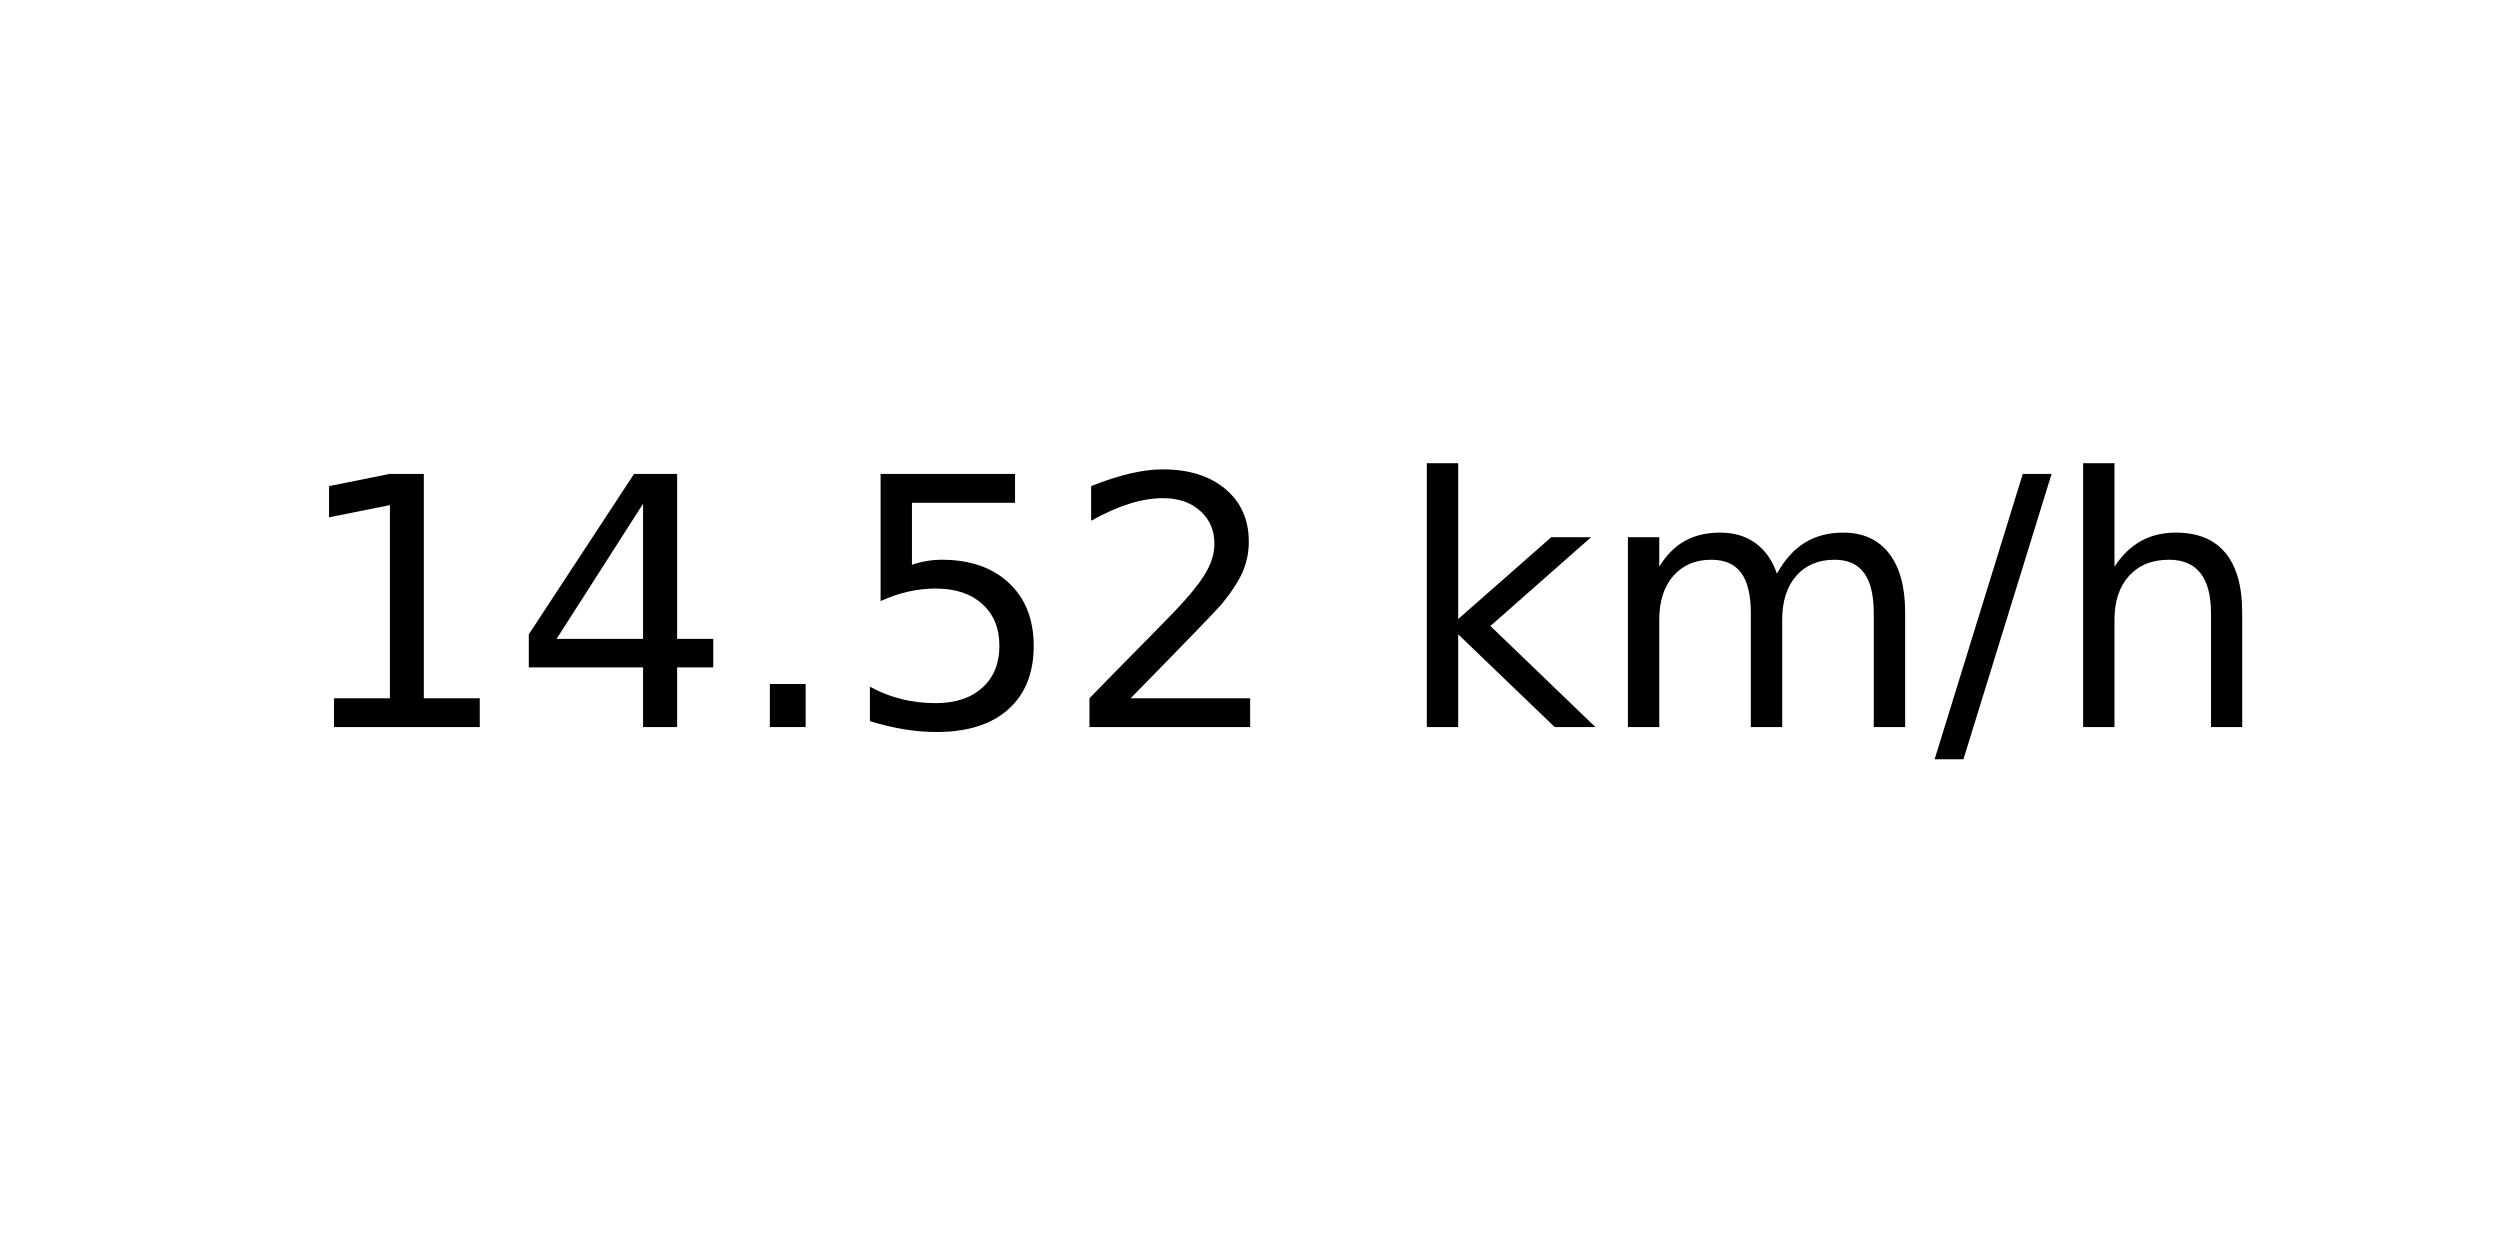
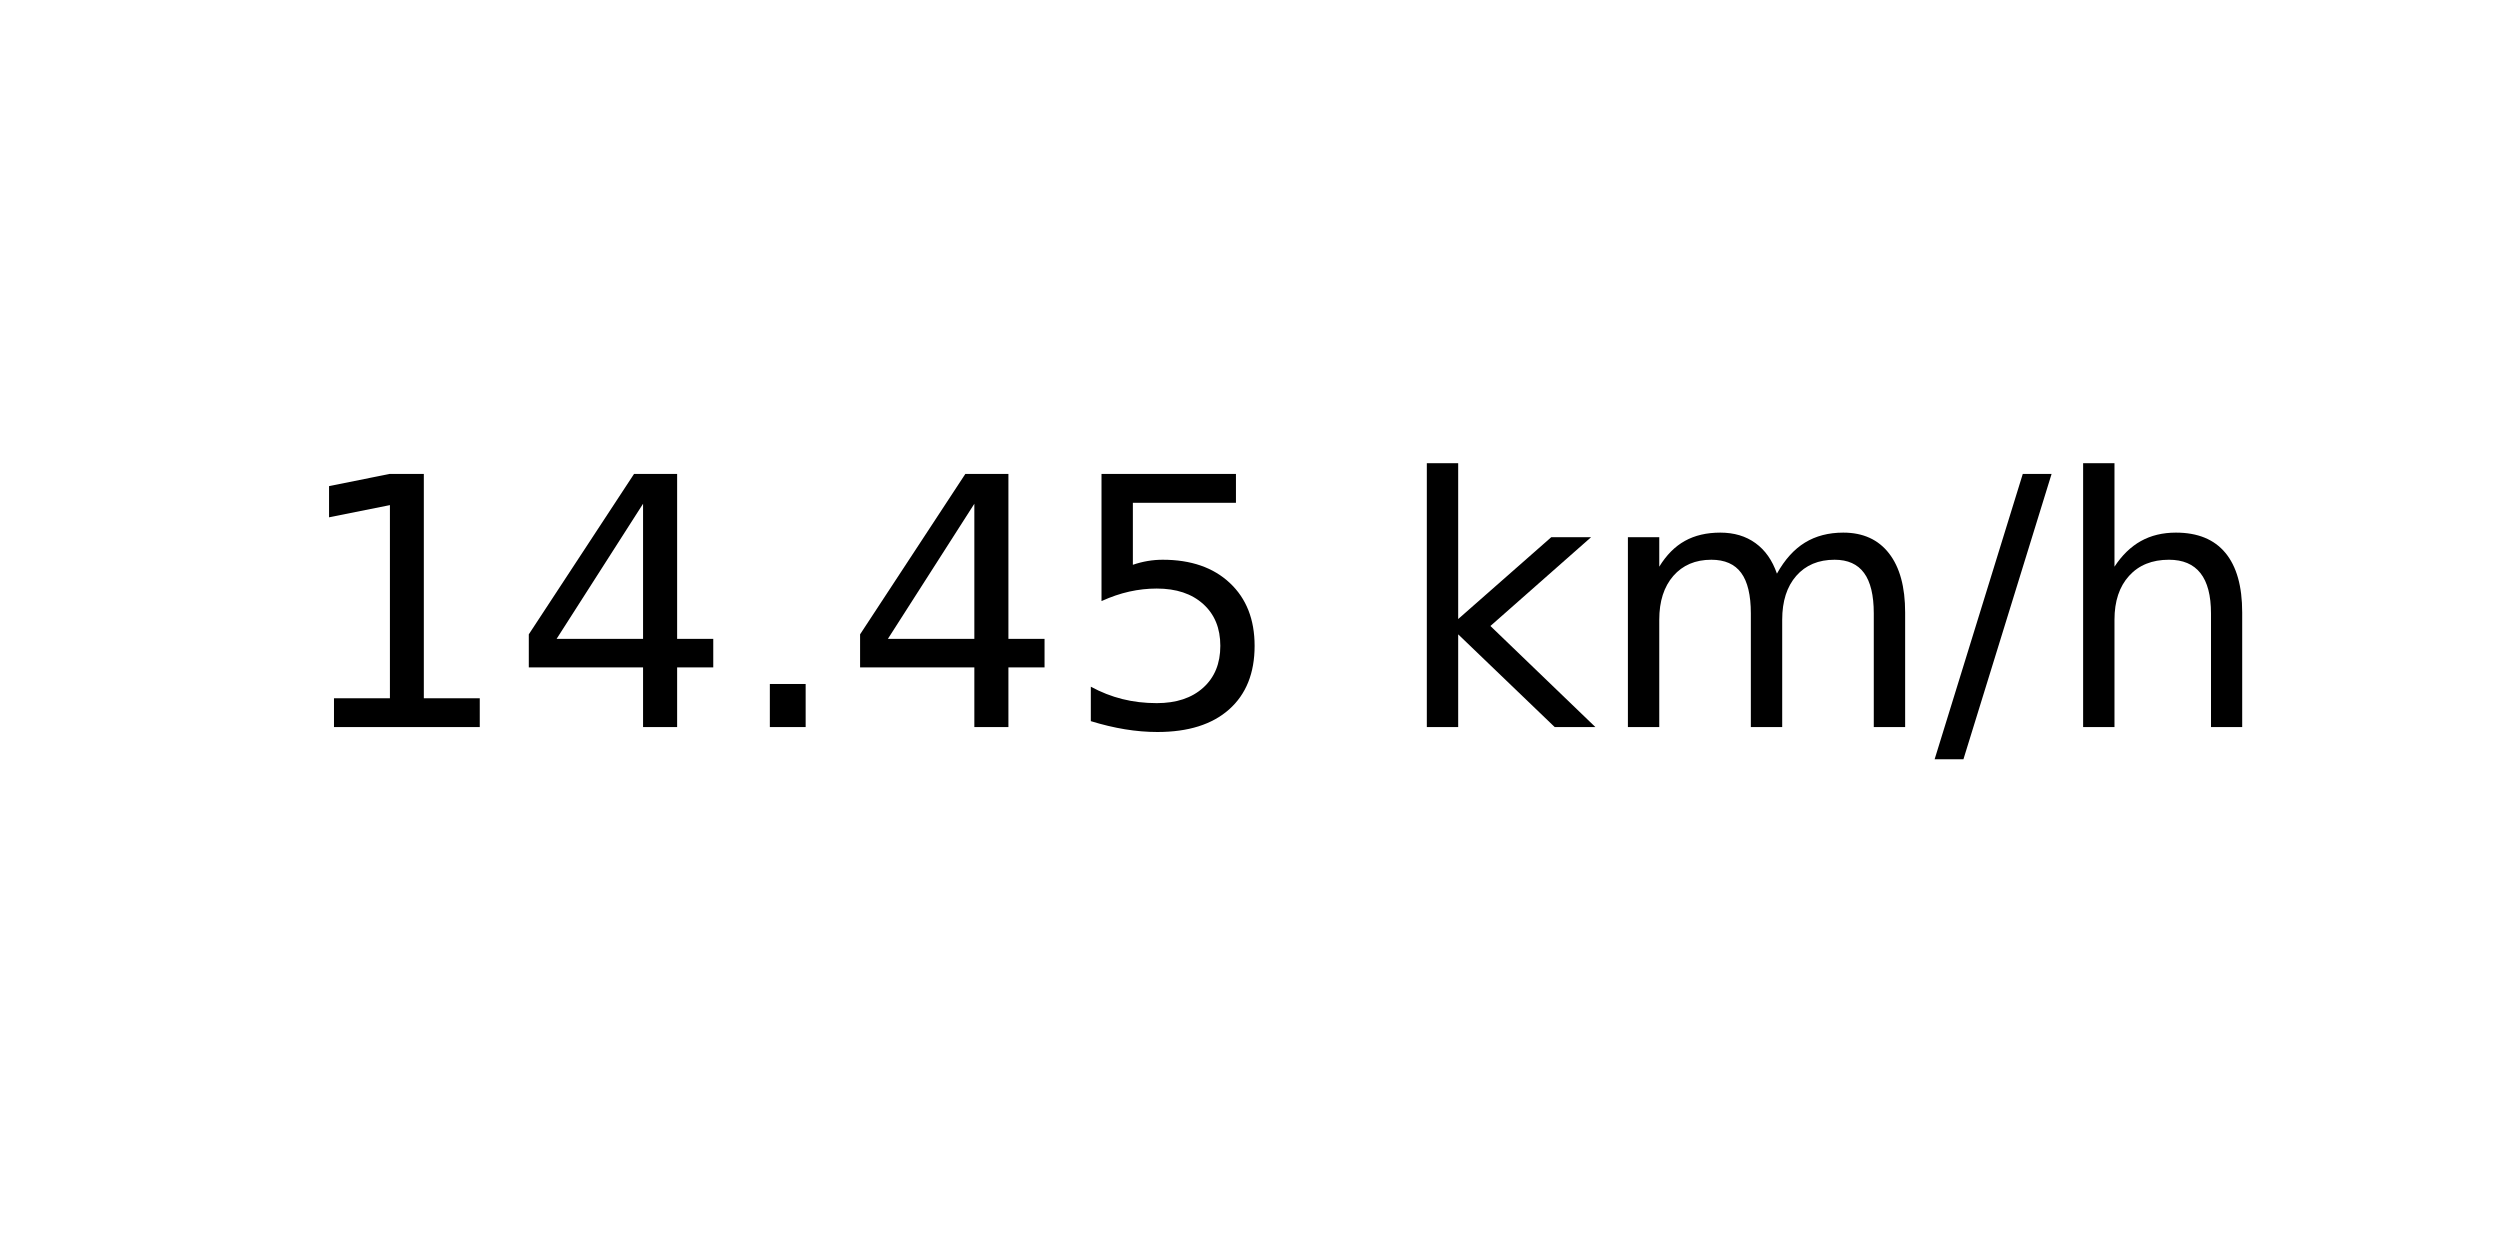
<svg xmlns="http://www.w3.org/2000/svg" xmlns:xlink="http://www.w3.org/1999/xlink" width="72pt" height="36pt" viewBox="0 0 72 36" version="1.1">
  <defs>
    <style type="text/css">*{stroke-linejoin: round; stroke-linecap: butt}</style>
  </defs>
  <g id="figure_1">
    <g id="axes_1">
      <g id="text_1">
        <g transform="translate(8.378125 20.93937) scale(0.1 -0.1)">
          <defs>
            <path id="DejaVuSans-31" d="M 794 531  L 1825 531  L 1825 4091  L 703 3866  L 703 4441  L 1819 4666  L 2450 4666  L 2450 531  L 3481 531  L 3481 0  L 794 0  L 794 531  z " transform="scale(0.015625)" />
            <path id="DejaVuSans-34" d="M 2419 4116  L 825 1625  L 2419 1625  L 2419 4116  z M 2253 4666  L 3047 4666  L 3047 1625  L 3713 1625  L 3713 1100  L 3047 1100  L 3047 0  L 2419 0  L 2419 1100  L 313 1100  L 313 1709  L 2253 4666  z " transform="scale(0.015625)" />
            <path id="DejaVuSans-2e" d="M 684 794  L 1344 794  L 1344 0  L 684 0  L 684 794  z " transform="scale(0.015625)" />
            <path id="DejaVuSans-35" d="M 691 4666  L 3169 4666  L 3169 4134  L 1269 4134  L 1269 2991  Q 1406 3038 1543 3061  Q 1681 3084 1819 3084  Q 2600 3084 3056 2656  Q 3513 2228 3513 1497  Q 3513 744 3044 326  Q 2575 -91 1722 -91  Q 1428 -91 1123 -41  Q 819 9 494 109  L 494 744  Q 775 591 1075 516  Q 1375 441 1709 441  Q 2250 441 2565 725  Q 2881 1009 2881 1497  Q 2881 1984 2565 2268  Q 2250 2553 1709 2553  Q 1456 2553 1204 2497  Q 953 2441 691 2322  L 691 4666  z " transform="scale(0.015625)" />
-             <path id="DejaVuSans-32" d="M 1228 531  L 3431 531  L 3431 0  L 469 0  L 469 531  Q 828 903 1448 1529  Q 2069 2156 2228 2338  Q 2531 2678 2651 2914  Q 2772 3150 2772 3378  Q 2772 3750 2511 3984  Q 2250 4219 1831 4219  Q 1534 4219 1204 4116  Q 875 4013 500 3803  L 500 4441  Q 881 4594 1212 4672  Q 1544 4750 1819 4750  Q 2544 4750 2975 4387  Q 3406 4025 3406 3419  Q 3406 3131 3298 2873  Q 3191 2616 2906 2266  Q 2828 2175 2409 1742  Q 1991 1309 1228 531  z " transform="scale(0.015625)" />
            <path id="DejaVuSans-20" transform="scale(0.015625)" />
            <path id="DejaVuSans-6b" d="M 581 4863  L 1159 4863  L 1159 1991  L 2875 3500  L 3609 3500  L 1753 1863  L 3688 0  L 2938 0  L 1159 1709  L 1159 0  L 581 0  L 581 4863  z " transform="scale(0.015625)" />
            <path id="DejaVuSans-6d" d="M 3328 2828  Q 3544 3216 3844 3400  Q 4144 3584 4550 3584  Q 5097 3584 5394 3201  Q 5691 2819 5691 2113  L 5691 0  L 5113 0  L 5113 2094  Q 5113 2597 4934 2840  Q 4756 3084 4391 3084  Q 3944 3084 3684 2787  Q 3425 2491 3425 1978  L 3425 0  L 2847 0  L 2847 2094  Q 2847 2600 2669 2842  Q 2491 3084 2119 3084  Q 1678 3084 1418 2786  Q 1159 2488 1159 1978  L 1159 0  L 581 0  L 581 3500  L 1159 3500  L 1159 2956  Q 1356 3278 1631 3431  Q 1906 3584 2284 3584  Q 2666 3584 2933 3390  Q 3200 3197 3328 2828  z " transform="scale(0.015625)" />
            <path id="DejaVuSans-2f" d="M 1625 4666  L 2156 4666  L 531 -594  L 0 -594  L 1625 4666  z " transform="scale(0.015625)" />
            <path id="DejaVuSans-68" d="M 3513 2113  L 3513 0  L 2938 0  L 2938 2094  Q 2938 2591 2744 2837  Q 2550 3084 2163 3084  Q 1697 3084 1428 2787  Q 1159 2491 1159 1978  L 1159 0  L 581 0  L 581 4863  L 1159 4863  L 1159 2956  Q 1366 3272 1645 3428  Q 1925 3584 2291 3584  Q 2894 3584 3203 3211  Q 3513 2838 3513 2113  z " transform="scale(0.015625)" />
          </defs>
          <use xlink:href="#DejaVuSans-31" />
          <use xlink:href="#DejaVuSans-34" x="63.623" />
          <use xlink:href="#DejaVuSans-2e" x="127.246" />
-           <use xlink:href="#DejaVuSans-35" x="159.033" />
-           <use xlink:href="#DejaVuSans-32" x="222.656" />
+           <use xlink:href="#DejaVuSans-34" x="159.033" />
+           <use xlink:href="#DejaVuSans-35" x="222.656" />
          <use xlink:href="#DejaVuSans-20" x="286.279" />
          <use xlink:href="#DejaVuSans-6b" x="318.066" />
          <use xlink:href="#DejaVuSans-6d" x="375.977" />
          <use xlink:href="#DejaVuSans-2f" x="473.389" />
          <use xlink:href="#DejaVuSans-68" x="507.08" />
        </g>
      </g>
    </g>
  </g>
</svg>
